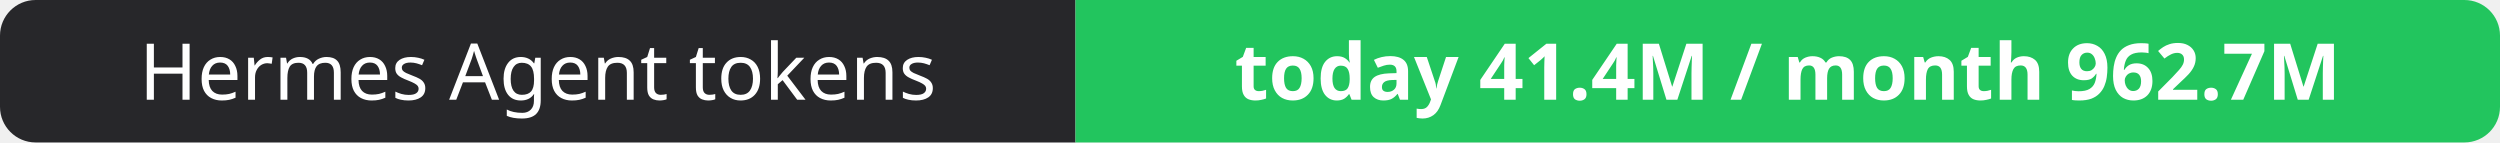
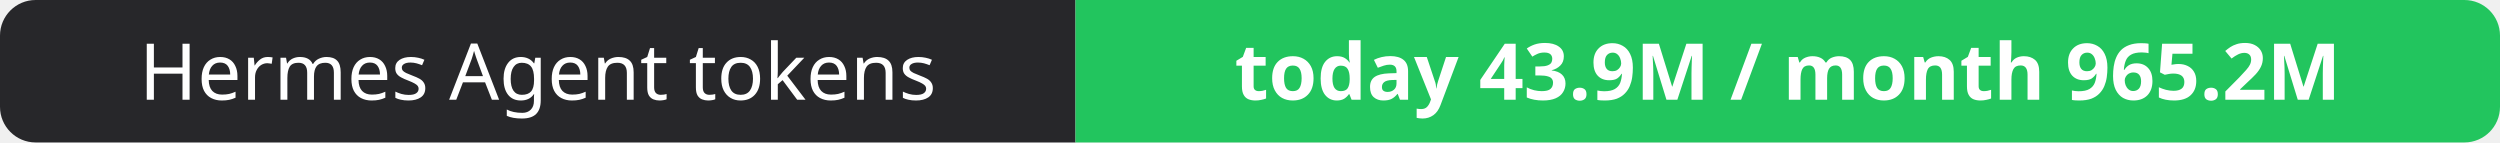
- <svg xmlns="http://www.w3.org/2000/svg" width="351" height="20" role="img" aria-label="Hermes Agent tokens: today 41.4M / month 962.7M">
+ <svg xmlns="http://www.w3.org/2000/svg" width="351" height="20" role="img" aria-label="Hermes Agent tokens: today 43.9M / month 965.2M">
  <clipPath id="r">
    <rect width="351" height="20" rx="5" fill="#fff" />
  </clipPath>
  <g clip-path="url(#r)">
    <rect width="151" height="20" fill="#27272a" />
    <rect x="151" width="200" height="20" fill="#22c55e" />
  </g>
  <g fill="#fff" text-anchor="middle" font-family="Verdana,Geneva,sans-serif" font-size="11">
    <text x="75.5" y="14">Hermes Agent tokens</text>
-     <text x="251.0" y="14" font-weight="700">today 41.4M / month 962.7M</text>
+     <text x="251.0" y="14" font-weight="700">today 43.9M / month 965.2M</text>
  </g>
</svg>
